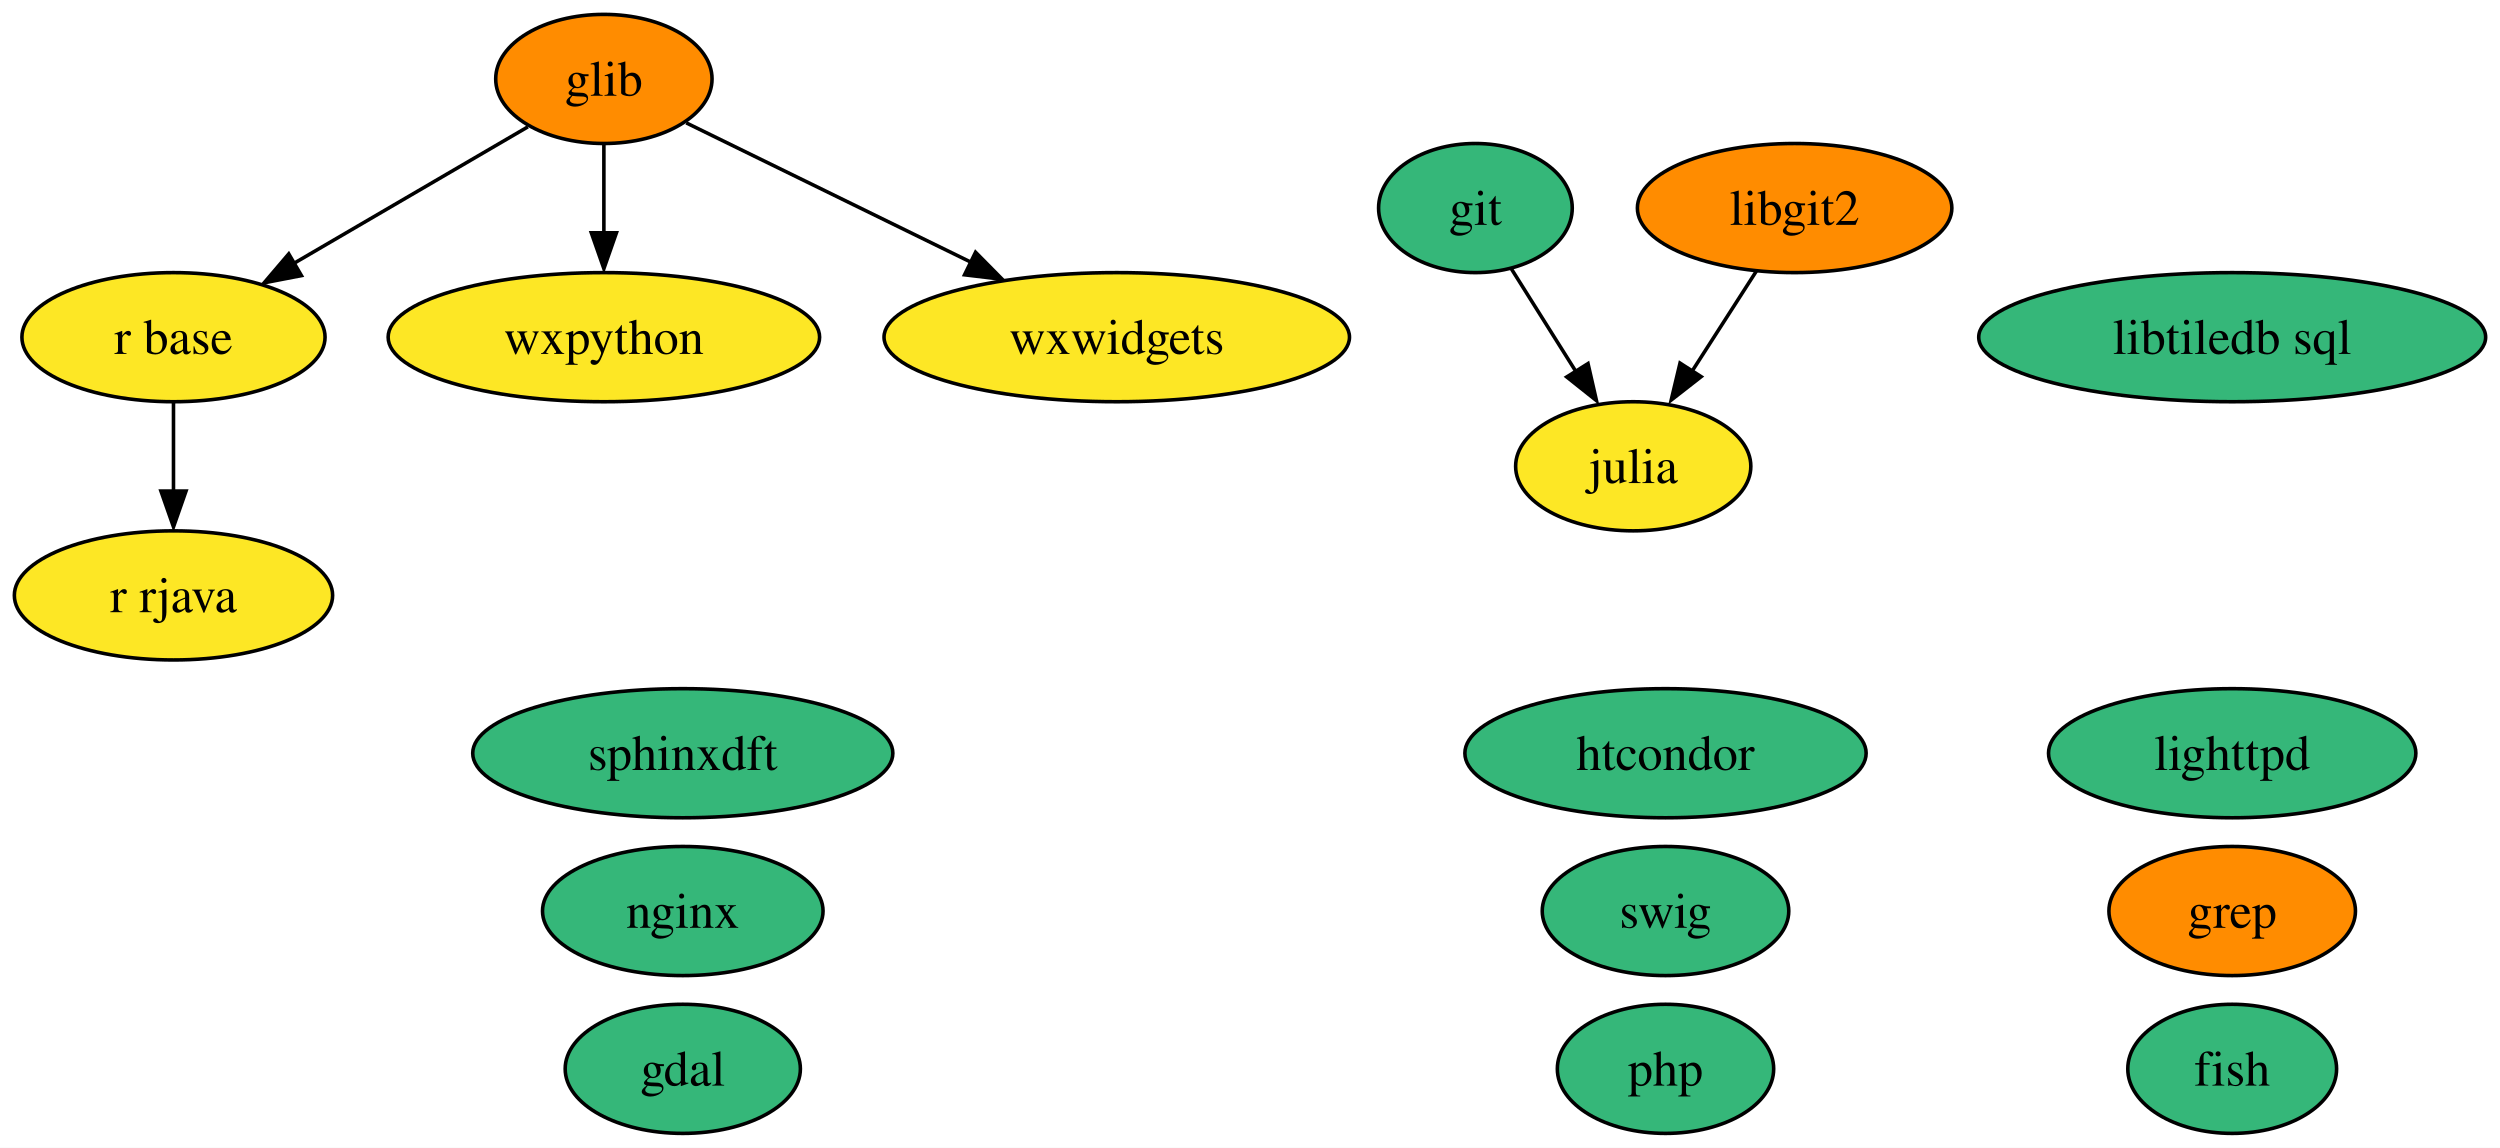
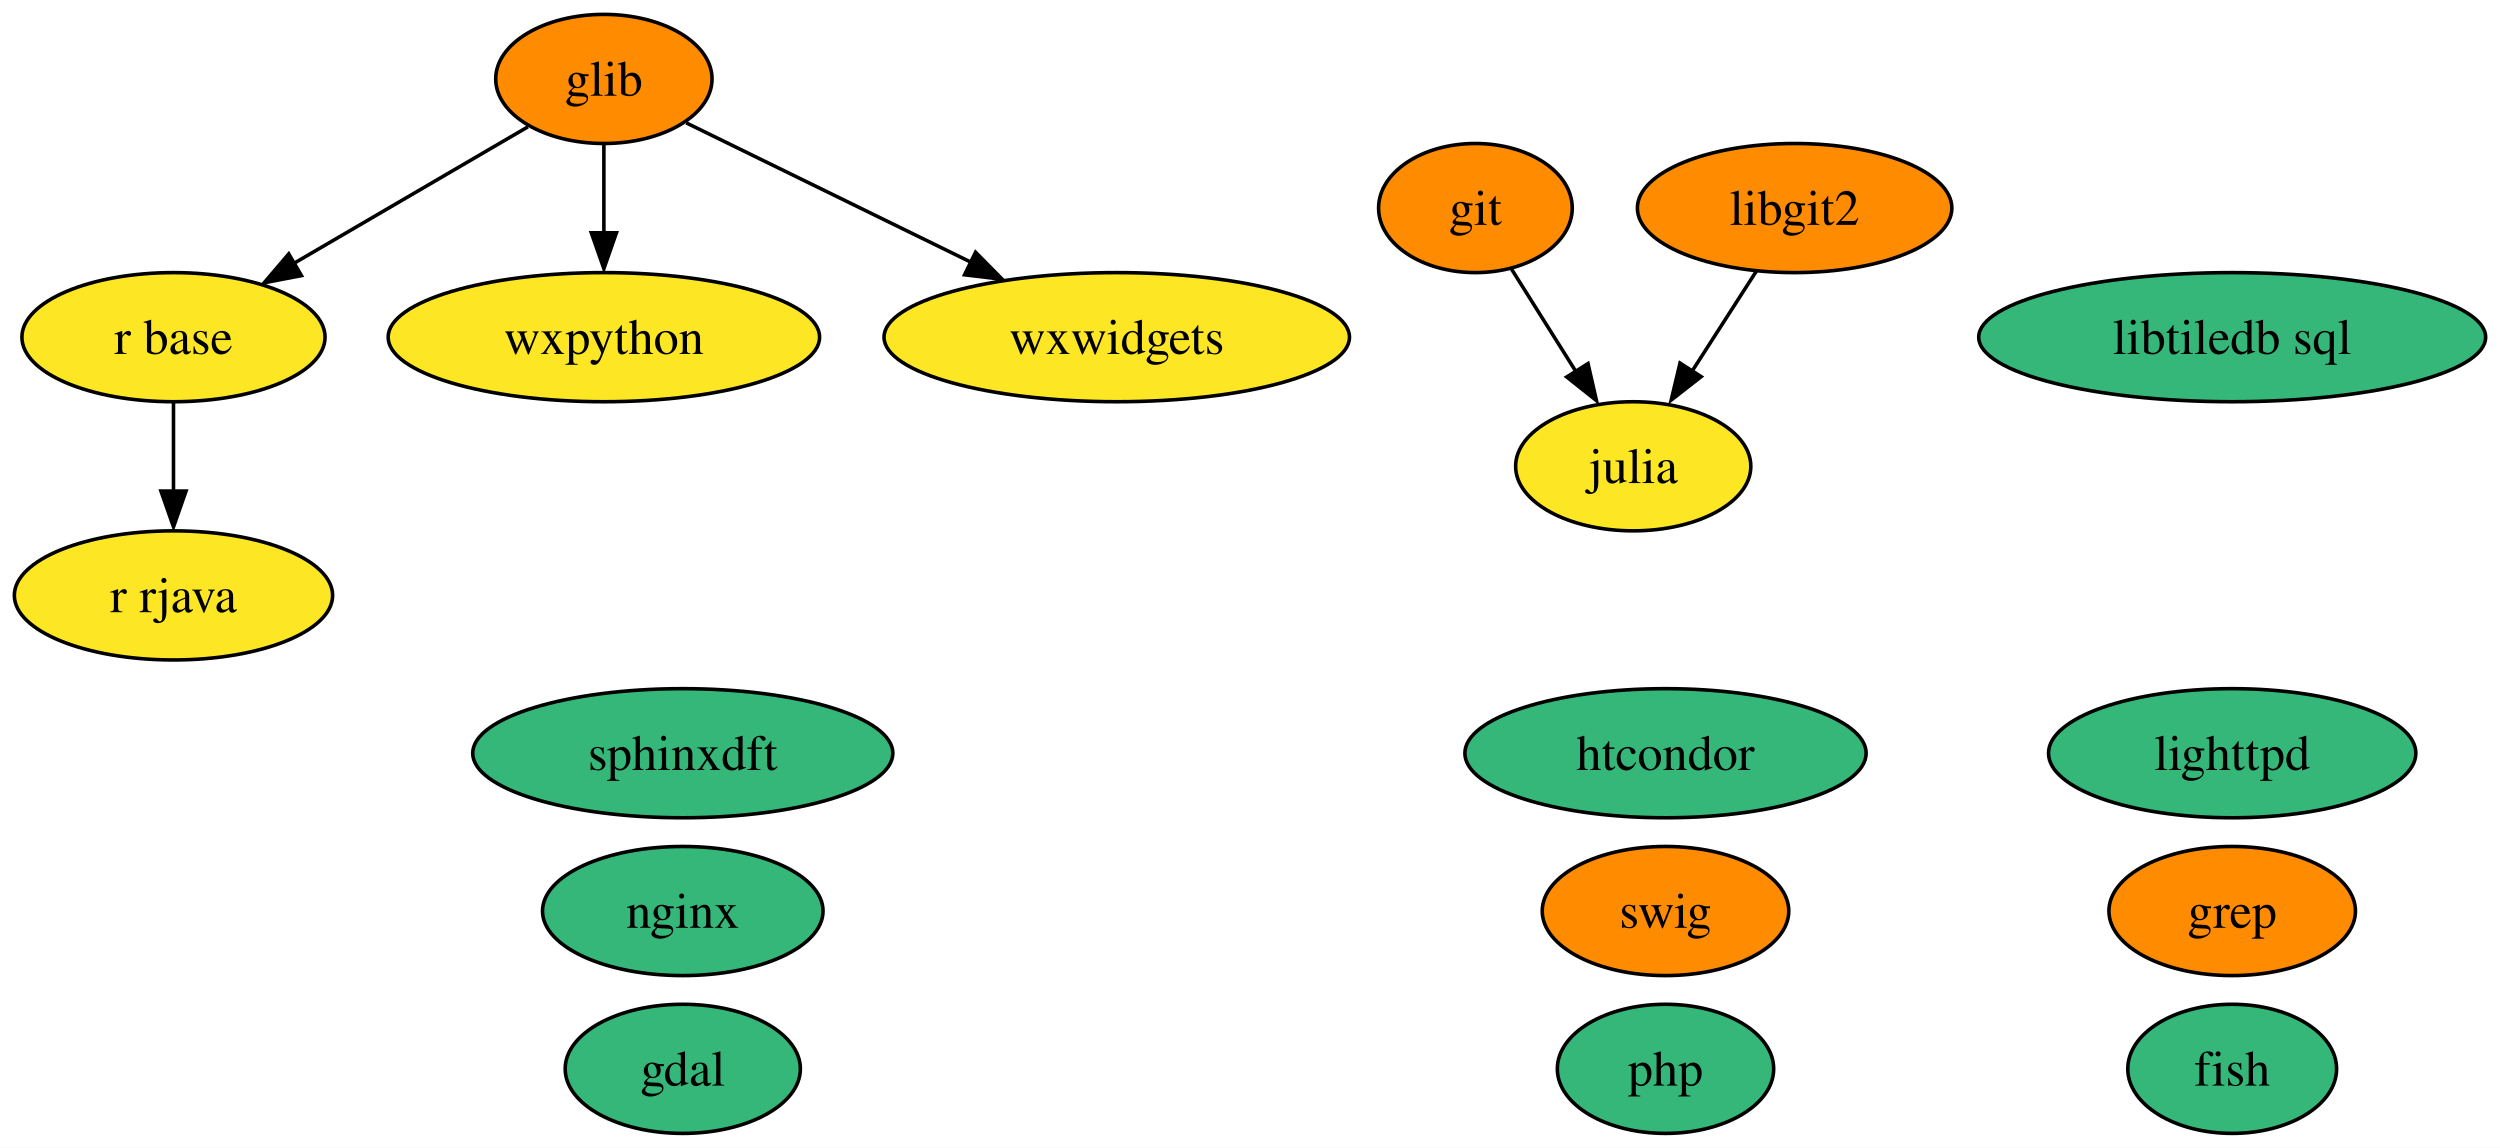
<svg xmlns="http://www.w3.org/2000/svg" xmlns:xlink="http://www.w3.org/1999/xlink" width="697pt" height="320pt" viewBox="0.00 0.00 697.04 320.00">
  <g id="graph0" class="graph" transform="scale(1 1) rotate(0) translate(4 316)">
    <polygon fill="white" stroke="none" points="-4,4 -4,-316 693.04,-316 693.04,4 -4,4" />
    <g id="node1" class="node">
      <g id="a_node1">
        <a xlink:href="https://github.com/conda-forge/fish-feedstock" xlink:title="fish">
          <ellipse fill="#35b779" stroke="black" cx="618.37" cy="-18" rx="29.11" ry="18" />
          <text text-anchor="middle" x="618.37" y="-13.32" font-family="Times,serif" font-size="14.00">fish</text>
        </a>
      </g>
    </g>
    <g id="node2" class="node">
      <g id="a_node2">
        <a xlink:href="https://github.com/conda-forge/gdal-feedstock" xlink:title="gdal">
          <ellipse fill="#35b779" stroke="black" cx="186.37" cy="-18" rx="32.79" ry="18" />
          <text text-anchor="middle" x="186.37" y="-13.32" font-family="Times,serif" font-size="14.00">gdal</text>
        </a>
      </g>
    </g>
    <g id="node3" class="node">
      <g id="a_node3">
        <a xlink:href="https://github.com/conda-forge/git-feedstock" xlink:title="git">
-           <ellipse fill="#35b779" stroke="black" cx="407.37" cy="-258" rx="27" ry="18" />
+           <ellipse fill="#ff8c00" stroke="black" cx="407.37" cy="-258" rx="27" ry="18" />
          <text text-anchor="middle" x="407.37" y="-253.32" font-family="Times,serif" font-size="14.00">git</text>
        </a>
      </g>
    </g>
    <g id="node5" class="node">
      <g id="a_node5">
        <a xlink:href="https://github.com/conda-forge/julia-feedstock" xlink:title="julia">
          <ellipse fill="#fde725" stroke="black" cx="451.37" cy="-186" rx="32.79" ry="18" />
          <text text-anchor="middle" x="451.37" y="-181.32" font-family="Times,serif" font-size="14.00">julia</text>
        </a>
      </g>
    </g>
    <g id="edge1" class="edge">
      <path fill="none" stroke="black" d="M417.35,-241.12C422.68,-232.64 429.36,-222.02 435.38,-212.43" />
      <polygon fill="black" stroke="black" points="438.76,-214.64 441.12,-204.31 432.83,-210.91 438.76,-214.64" />
    </g>
    <g id="node4" class="node">
      <g id="a_node4">
        <a xlink:href="https://github.com/conda-forge/glib-feedstock" xlink:title="glib">
          <ellipse fill="#ff8c00" stroke="black" cx="164.37" cy="-294" rx="30.16" ry="18" />
          <text text-anchor="middle" x="164.37" y="-289.32" font-family="Times,serif" font-size="14.00">glib</text>
        </a>
      </g>
    </g>
    <g id="node8" class="node">
      <g id="a_node8">
        <a xlink:href="https://github.com/conda-forge/r-base-feedstock" xlink:title="r base">
          <ellipse fill="#fde725" stroke="black" cx="44.37" cy="-222" rx="42.26" ry="18" />
          <text text-anchor="middle" x="44.37" y="-217.32" font-family="Times,serif" font-size="14.00">r base</text>
        </a>
      </g>
    </g>
    <g id="edge2" class="edge">
      <path fill="none" stroke="black" d="M143.19,-280.65C125.18,-270.14 99,-254.87 78.11,-242.68" />
      <polygon fill="black" stroke="black" points="80.04,-239.17 69.64,-237.16 76.51,-245.22 80.04,-239.17" />
    </g>
    <g id="node11" class="node">
      <g id="a_node11">
        <a xlink:href="https://github.com/conda-forge/wxpython-feedstock" xlink:title="wxpython">
          <ellipse fill="#fde725" stroke="black" cx="164.37" cy="-222" rx="60.15" ry="18" />
          <text text-anchor="middle" x="164.37" y="-217.32" font-family="Times,serif" font-size="14.00">wxpython</text>
        </a>
      </g>
    </g>
    <g id="edge3" class="edge">
      <path fill="none" stroke="black" d="M164.37,-275.7C164.37,-268.24 164.37,-259.32 164.37,-250.97" />
      <polygon fill="black" stroke="black" points="167.87,-251.1 164.37,-241.1 160.87,-251.1 167.87,-251.1" />
    </g>
    <g id="node17" class="node">
      <g id="a_node17">
        <a xlink:href="https://github.com/conda-forge/wxwidgets-feedstock" xlink:title="wxwidgets">
          <ellipse fill="#fde725" stroke="black" cx="307.37" cy="-222" rx="64.89" ry="18" />
          <text text-anchor="middle" x="307.37" y="-217.32" font-family="Times,serif" font-size="14.00">wxwidgets</text>
        </a>
      </g>
    </g>
    <g id="edge4" class="edge">
      <path fill="none" stroke="black" d="M187.34,-281.75C208.67,-271.31 240.91,-255.53 266.6,-242.96" />
      <polygon fill="black" stroke="black" points="268,-245.68 275.45,-238.14 264.93,-239.39 268,-245.68" />
    </g>
    <g id="node6" class="node">
      <g id="a_node6">
        <a xlink:href="https://github.com/conda-forge/lighttpd-feedstock" xlink:title="lighttpd">
          <ellipse fill="#35b779" stroke="black" cx="618.37" cy="-106" rx="51.21" ry="18" />
          <text text-anchor="middle" x="618.37" y="-101.33" font-family="Times,serif" font-size="14.00">lighttpd</text>
        </a>
      </g>
    </g>
    <g id="node7" class="node">
      <g id="a_node7">
        <a xlink:href="https://github.com/conda-forge/nginx-feedstock" xlink:title="nginx">
          <ellipse fill="#35b779" stroke="black" cx="186.37" cy="-62" rx="39.11" ry="18" />
          <text text-anchor="middle" x="186.37" y="-57.33" font-family="Times,serif" font-size="14.00">nginx</text>
        </a>
      </g>
    </g>
    <g id="node9" class="node">
      <g id="a_node9">
        <a xlink:href="https://github.com/conda-forge/r-rjava-feedstock" xlink:title="r rjava">
          <ellipse fill="#fde725" stroke="black" cx="44.37" cy="-150" rx="44.37" ry="18" />
          <text text-anchor="middle" x="44.37" y="-145.32" font-family="Times,serif" font-size="14.00">r rjava</text>
        </a>
      </g>
    </g>
    <g id="edge5" class="edge">
      <path fill="none" stroke="black" d="M44.37,-203.7C44.37,-196.24 44.37,-187.32 44.37,-178.97" />
      <polygon fill="black" stroke="black" points="47.87,-179.1 44.37,-169.1 40.87,-179.1 47.87,-179.1" />
    </g>
    <g id="node10" class="node">
      <g id="a_node10">
        <a xlink:href="https://github.com/conda-forge/swig-feedstock" xlink:title="swig">
-           <ellipse fill="#35b779" stroke="black" cx="460.37" cy="-62" rx="34.37" ry="18" />
+           <ellipse fill="#ff8c00" stroke="black" cx="460.37" cy="-62" rx="34.37" ry="18" />
          <text text-anchor="middle" x="460.37" y="-57.33" font-family="Times,serif" font-size="14.00">swig</text>
        </a>
      </g>
    </g>
    <g id="node12" class="node">
      <g id="a_node12">
        <a xlink:href="https://github.com/conda-forge/libgit2-feedstock" xlink:title="libgit2">
          <ellipse fill="#ff8c00" stroke="black" cx="496.37" cy="-258" rx="43.84" ry="18" />
          <text text-anchor="middle" x="496.37" y="-253.32" font-family="Times,serif" font-size="14.00">libgit2</text>
        </a>
      </g>
    </g>
    <g id="edge6" class="edge">
      <path fill="none" stroke="black" d="M485.7,-240.41C480.38,-232.13 473.82,-221.92 467.87,-212.66" />
      <polygon fill="black" stroke="black" points="470.31,-210.99 461.96,-204.47 464.42,-214.77 470.31,-210.99" />
    </g>
    <g id="node13" class="node">
      <g id="a_node13">
        <a xlink:href="https://github.com/conda-forge/grep-feedstock" xlink:title="grep">
          <ellipse fill="#ff8c00" stroke="black" cx="618.37" cy="-62" rx="34.37" ry="18" />
          <text text-anchor="middle" x="618.37" y="-57.33" font-family="Times,serif" font-size="14.00">grep</text>
        </a>
      </g>
    </g>
    <g id="node14" class="node">
      <g id="a_node14">
        <a xlink:href="https://github.com/conda-forge/sphinxdft-feedstock" xlink:title="sphinxdft">
          <ellipse fill="#35b779" stroke="black" cx="186.37" cy="-106" rx="58.57" ry="18" />
          <text text-anchor="middle" x="186.37" y="-101.33" font-family="Times,serif" font-size="14.00">sphinxdft</text>
        </a>
      </g>
    </g>
    <g id="node15" class="node">
      <g id="a_node15">
        <a xlink:href="https://github.com/conda-forge/htcondor-feedstock" xlink:title="htcondor">
          <ellipse fill="#35b779" stroke="black" cx="460.37" cy="-106" rx="55.94" ry="18" />
          <text text-anchor="middle" x="460.37" y="-101.33" font-family="Times,serif" font-size="14.00">htcondor</text>
        </a>
      </g>
    </g>
    <g id="node16" class="node">
      <g id="a_node16">
        <a xlink:href="https://github.com/conda-forge/libtiledb-sql-feedstock" xlink:title="libtiledb sql">
          <ellipse fill="#35b779" stroke="black" cx="618.37" cy="-222" rx="70.67" ry="18" />
          <text text-anchor="middle" x="618.37" y="-217.32" font-family="Times,serif" font-size="14.00">libtiledb sql</text>
        </a>
      </g>
    </g>
    <g id="node18" class="node">
      <g id="a_node18">
        <a xlink:href="https://github.com/conda-forge/php-feedstock" xlink:title="php">
          <ellipse fill="#35b779" stroke="black" cx="460.37" cy="-18" rx="30.16" ry="18" />
          <text text-anchor="middle" x="460.37" y="-13.32" font-family="Times,serif" font-size="14.00">php</text>
        </a>
      </g>
    </g>
  </g>
</svg>
